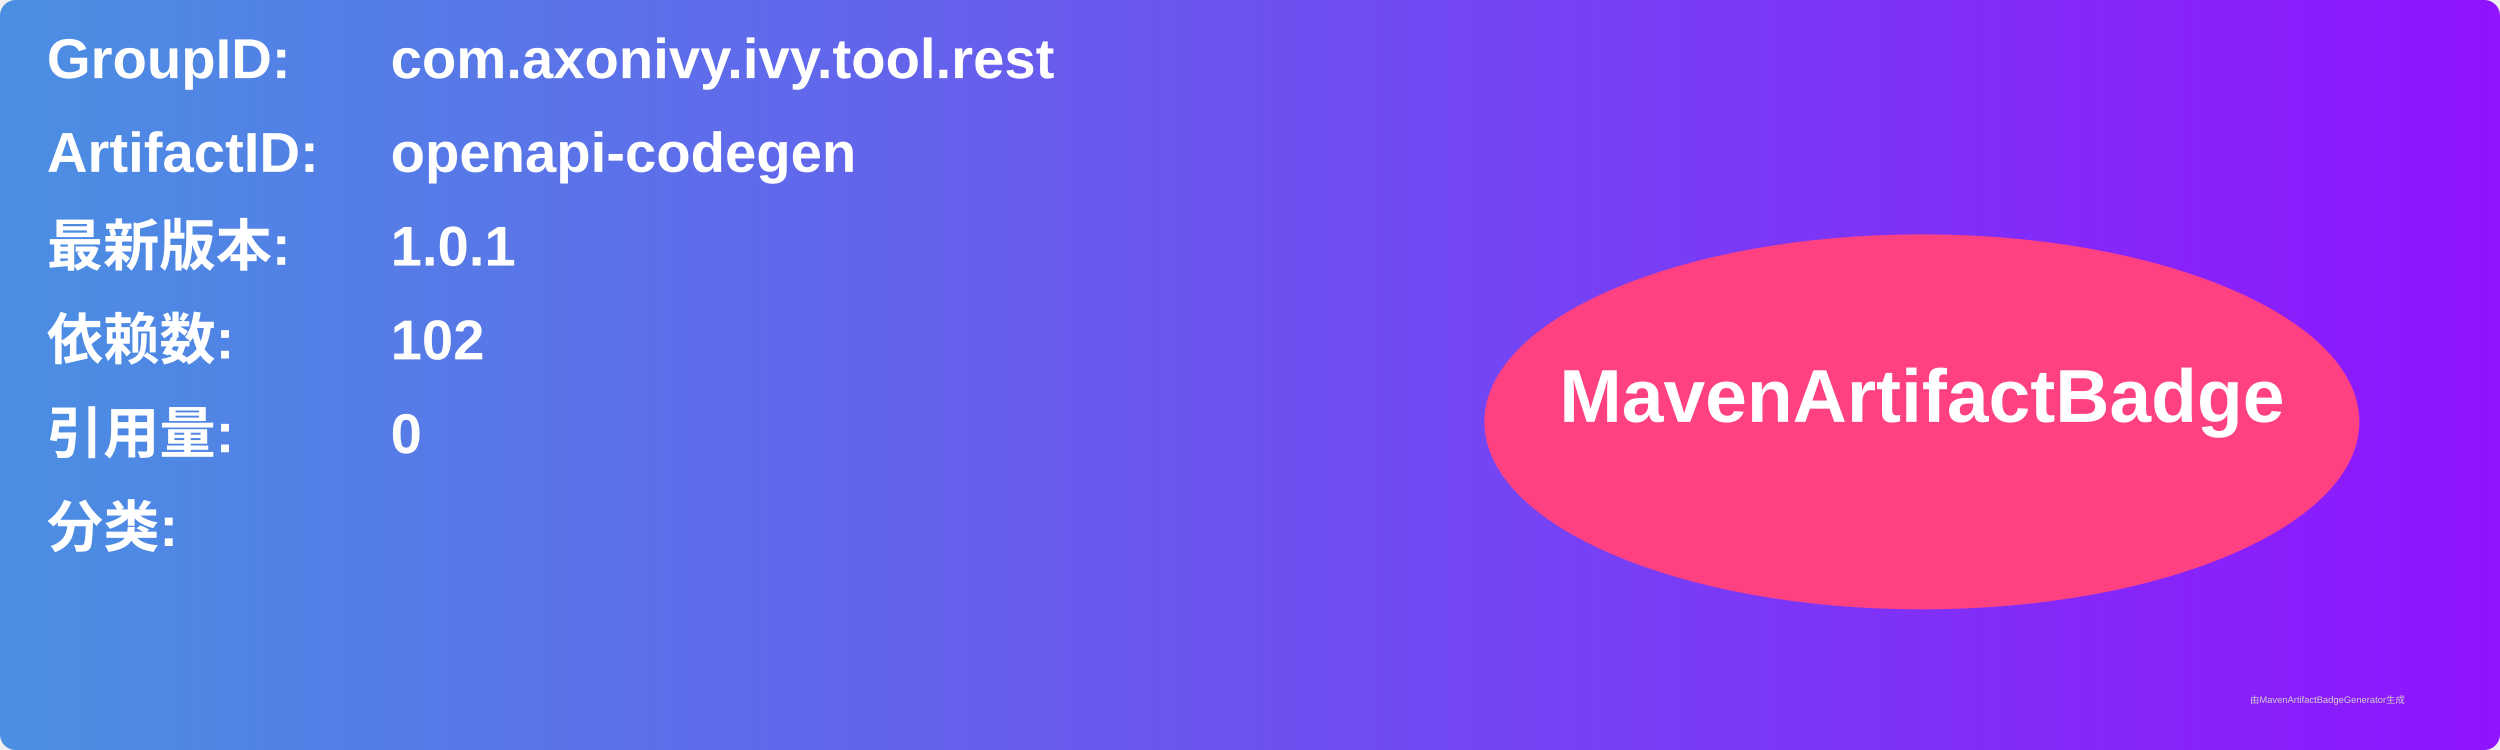
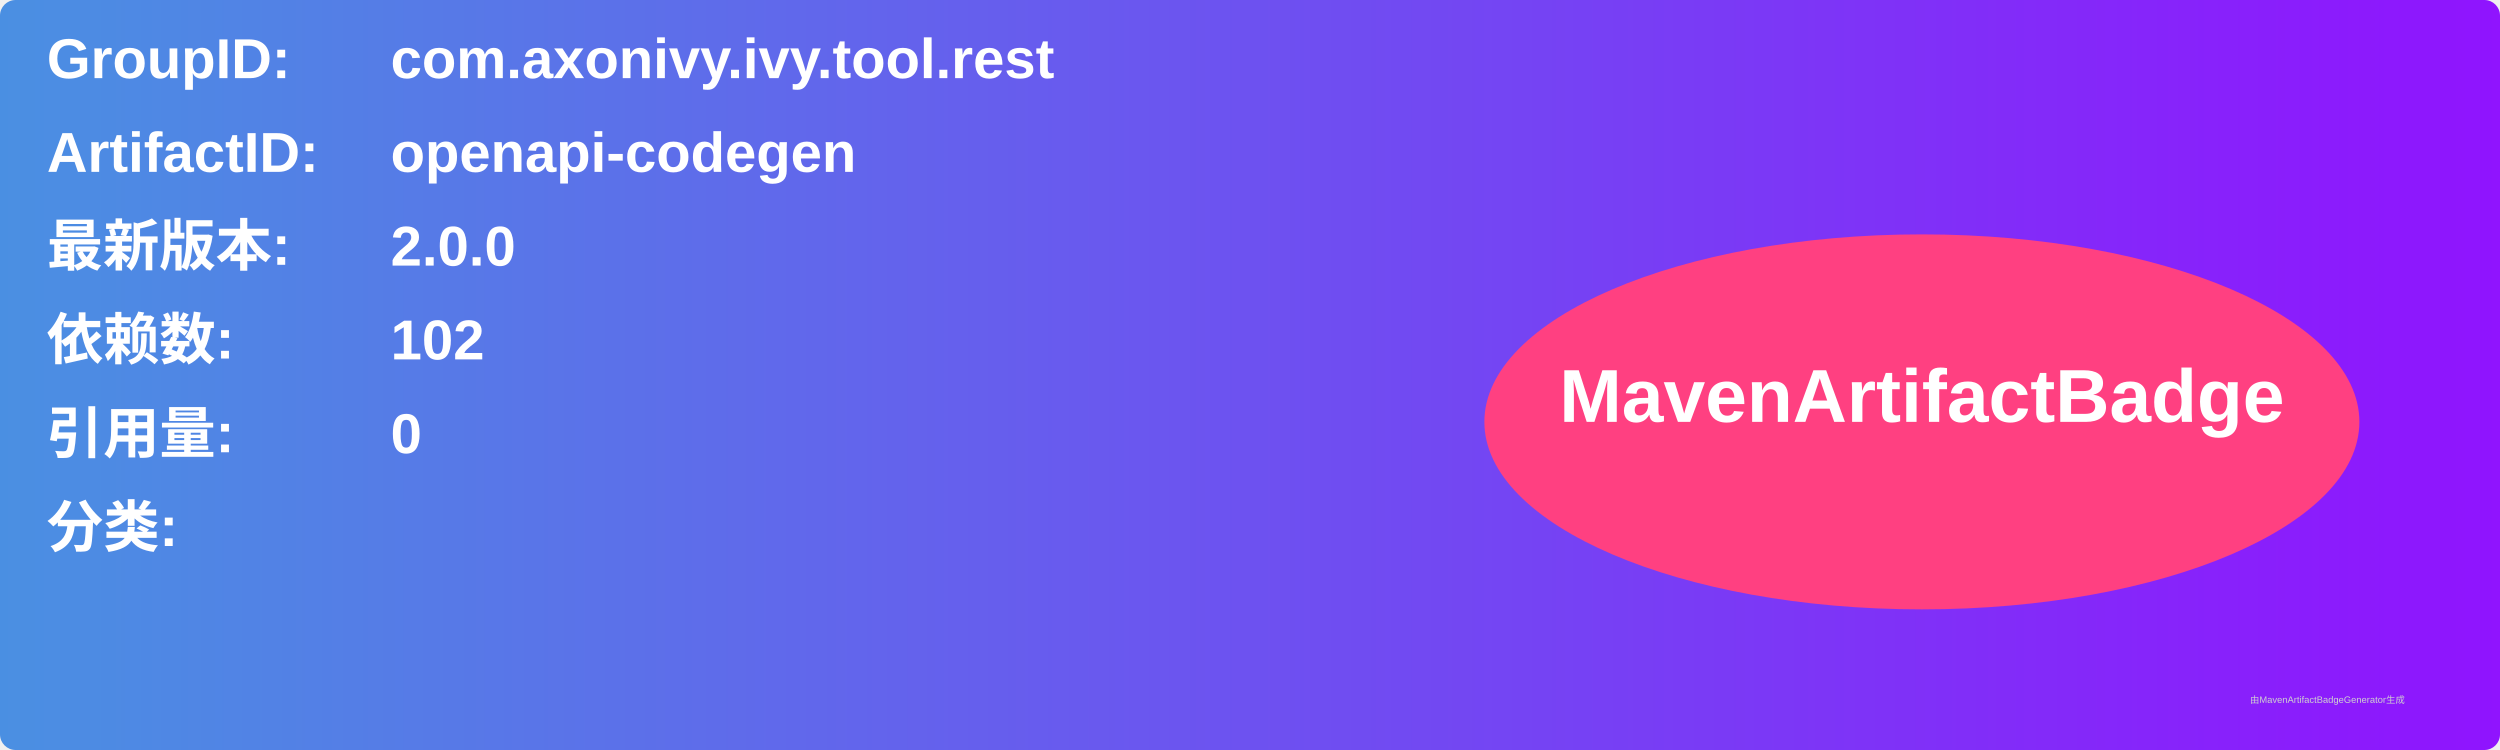
<svg xmlns="http://www.w3.org/2000/svg" width="800" height="240" viewBox="0 0 800 240">
  <linearGradient id="grad" x1="0%" y1="0%" x2="100%" y2="0%">
    <stop offset="0%" stop-color="#4a90e2" />
    <stop offset="100%" stop-color="#9013fe" />
  </linearGradient>
  <rect width="100%" height="100%" rx="5" ry="5" fill="url(#grad)" />
  <g transform="translate(15, 15)">
    <text x="0" y="10" font-family="Arial" font-size="18" fill="white" font-weight="bold" width="260">GroupID:</text>
    <text x="110" y="10" font-family="Arial" font-size="18" fill="white" font-weight="bold" width="460">com.axonivy.ivy.tool.rest</text>
    <text x="0" y="40" font-family="Arial" font-size="18" fill="white" font-weight="bold" width="260">ArtifactID:</text>
    <text x="110" y="40" font-family="Arial" font-size="18" fill="white" font-weight="bold" width="460">openapi-codegen</text>
    <text x="0" y="70" font-family="Arial" font-size="18" fill="white" font-weight="bold">最新版本:</text>
    <text x="110" y="70" font-family="Arial" font-size="18" fill="white" font-weight="bold">
-       <tspan font-weight="bold">1.0.1</tspan>
+       <tspan font-weight="bold">2.0.0</tspan>
    </text>
    <text x="0" y="100" font-family="Arial" font-size="18" fill="white" font-weight="bold">依赖数: </text>
    <text x="110" y="100" font-family="Arial" font-size="18" fill="white">
      <tspan font-weight="bold">102</tspan>
    </text>
    <text x="0" y="130" font-family="Arial" font-size="18" fill="white" font-weight="bold">引用量: </text>
    <text x="110" y="130" font-family="Arial" font-size="18" fill="white">
      <tspan font-weight="bold">0</tspan>
    </text>
    <text x="0" y="160" font-family="Arial" font-size="18" fill="white" font-weight="bold">分类:</text>
    <text x="10" y="190" font-family="Arial" font-size="10" fill="white">
      <tspan font-weight="bold" />
    </text>
    <ellipse cx="600" cy="120" rx="140" ry="60" fill="#ff4081" />
    <text x="600" y="120" text-anchor="middle" font-family="Arial" font-size="24" fill="white" font-weight="bold">MavenArtifactBadge</text>
  </g>
  <text x="720" y="225" font-family="Arial" font-size="3" fill="#d0d0d0">由MavenArtifactBadgeGenerator生成</text>
</svg>
